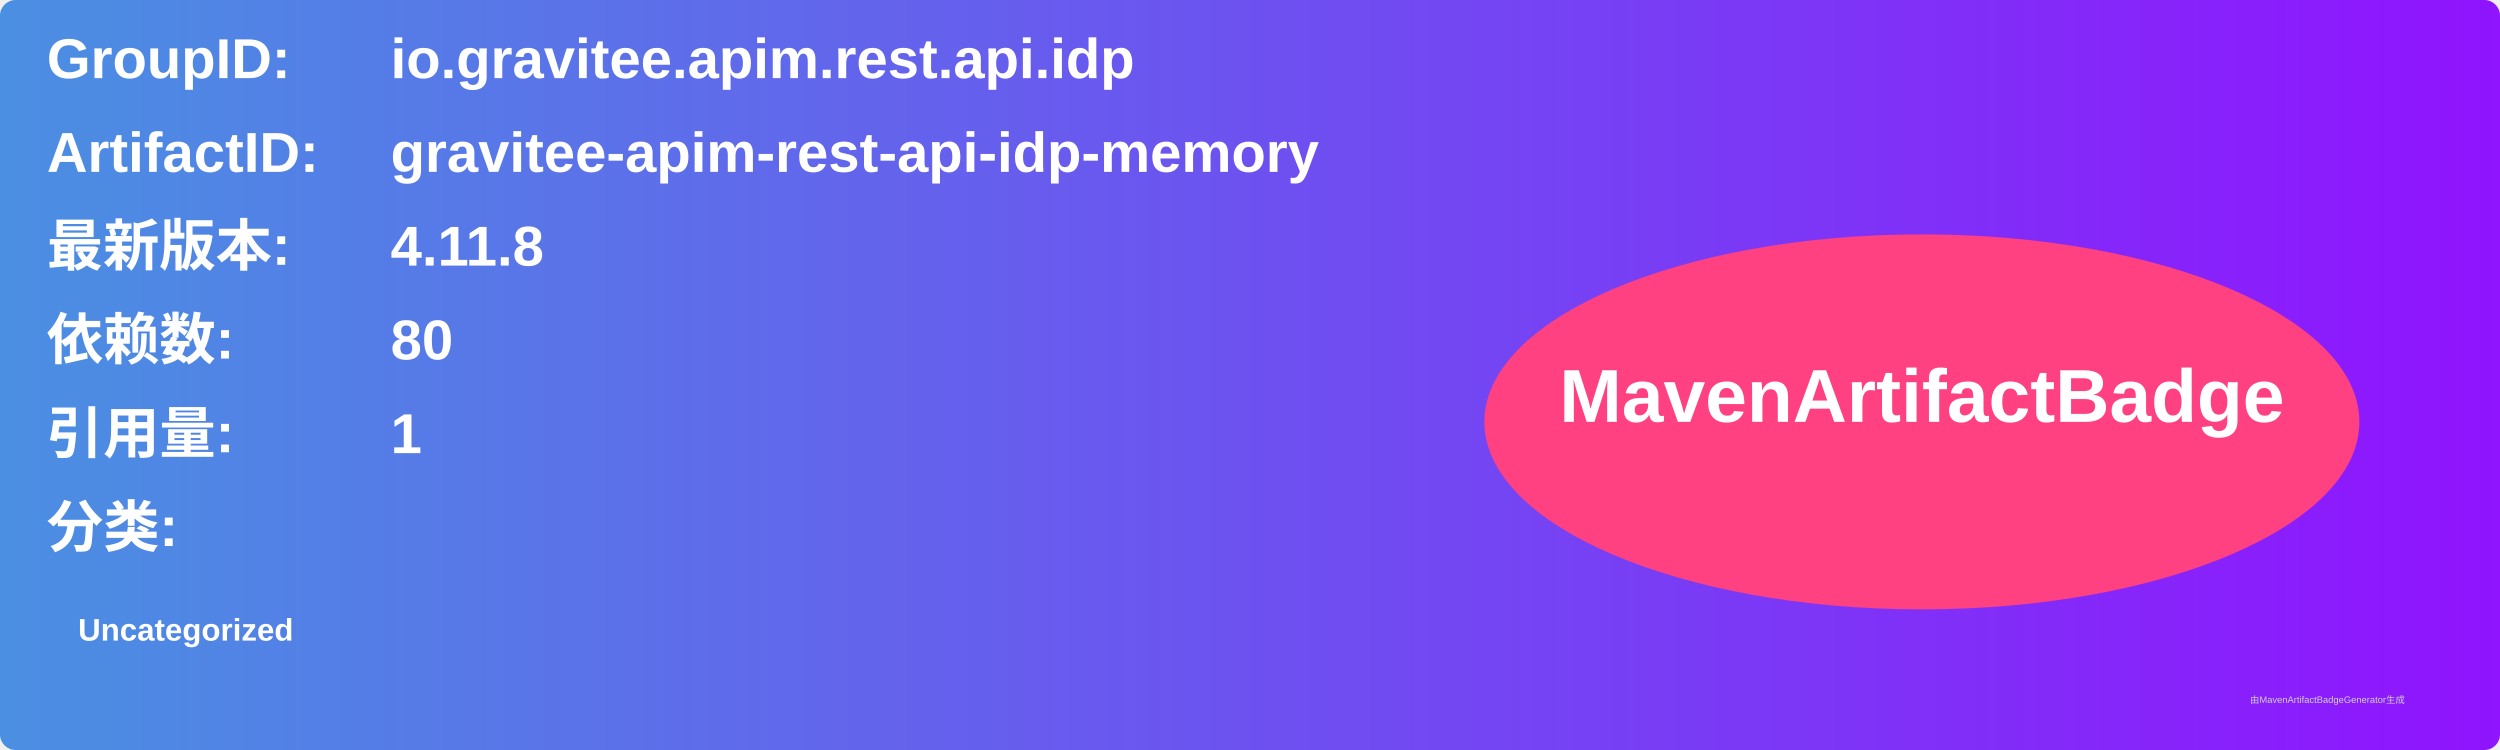
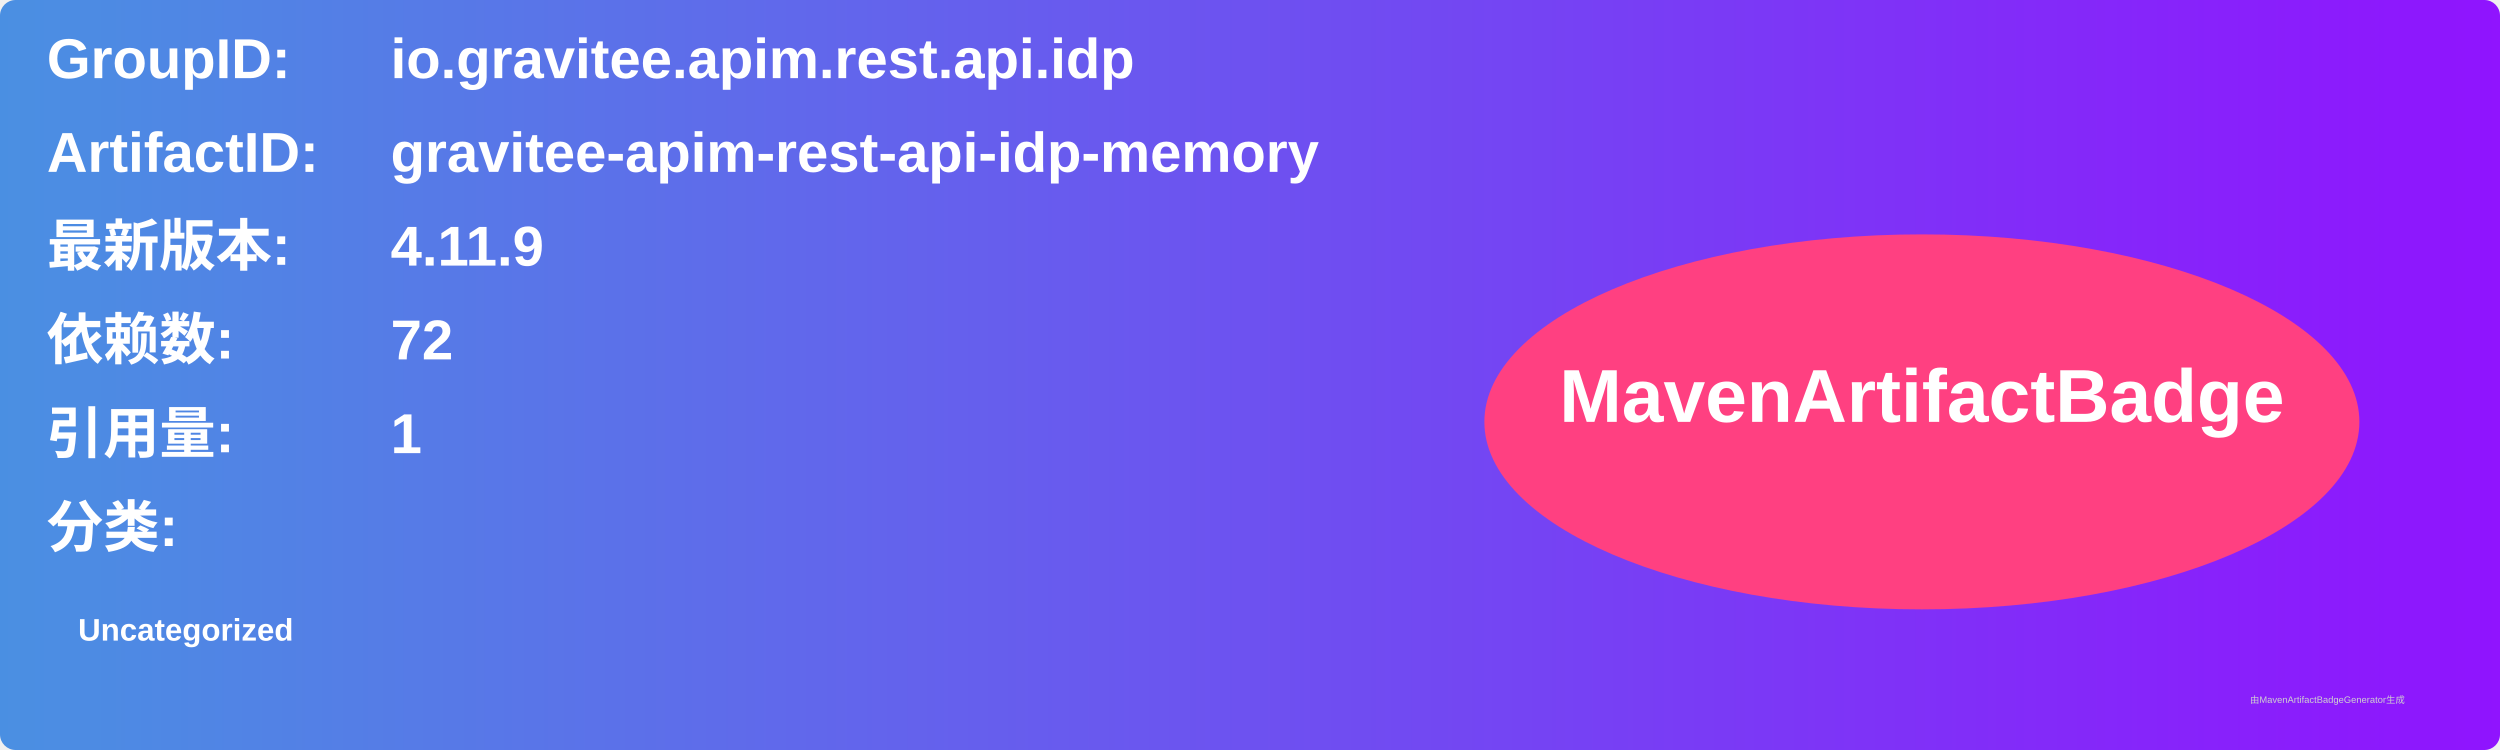
<svg xmlns="http://www.w3.org/2000/svg" width="800" height="240" viewBox="0 0 800 240">
  <linearGradient id="grad" x1="0%" y1="0%" x2="100%" y2="0%">
    <stop offset="0%" stop-color="#4a90e2" />
    <stop offset="100%" stop-color="#9013fe" />
  </linearGradient>
  <rect width="100%" height="100%" rx="5" ry="5" fill="url(#grad)" />
  <g transform="translate(15, 15)">
    <text x="0" y="10" font-family="Arial" font-size="18" fill="white" font-weight="bold" width="260">GroupID:</text>
    <text x="110" y="10" font-family="Arial" font-size="18" fill="white" font-weight="bold" width="460">io.gravitee.apim.rest.api.idp</text>
    <text x="0" y="40" font-family="Arial" font-size="18" fill="white" font-weight="bold" width="260">ArtifactID:</text>
    <text x="110" y="40" font-family="Arial" font-size="18" fill="white" font-weight="bold" width="460">gravitee-apim-rest-api-idp-memory</text>
    <text x="0" y="70" font-family="Arial" font-size="18" fill="white" font-weight="bold">最新版本:</text>
    <text x="110" y="70" font-family="Arial" font-size="18" fill="white" font-weight="bold">
-       <tspan font-weight="bold">4.11.8</tspan>
+       <tspan font-weight="bold">4.11.9</tspan>
    </text>
    <text x="0" y="100" font-family="Arial" font-size="18" fill="white" font-weight="bold">依赖数: </text>
    <text x="110" y="100" font-family="Arial" font-size="18" fill="white">
-       <tspan font-weight="bold">80</tspan>
+       <tspan font-weight="bold">72</tspan>
    </text>
    <text x="0" y="130" font-family="Arial" font-size="18" fill="white" font-weight="bold">引用量: </text>
    <text x="110" y="130" font-family="Arial" font-size="18" fill="white">
      <tspan font-weight="bold">1</tspan>
    </text>
    <text x="0" y="160" font-family="Arial" font-size="18" fill="white" font-weight="bold">分类:</text>
    <text x="10" y="190" font-family="Arial" font-size="10" fill="white">
      <tspan font-weight="bold">Uncategorized</tspan>
    </text>
    <ellipse cx="600" cy="120" rx="140" ry="60" fill="#ff4081" />
    <text x="600" y="120" text-anchor="middle" font-family="Arial" font-size="24" fill="white" font-weight="bold">MavenArtifactBadge</text>
  </g>
  <text x="720" y="225" font-family="Arial" font-size="3" fill="#d0d0d0">由MavenArtifactBadgeGenerator生成</text>
</svg>
